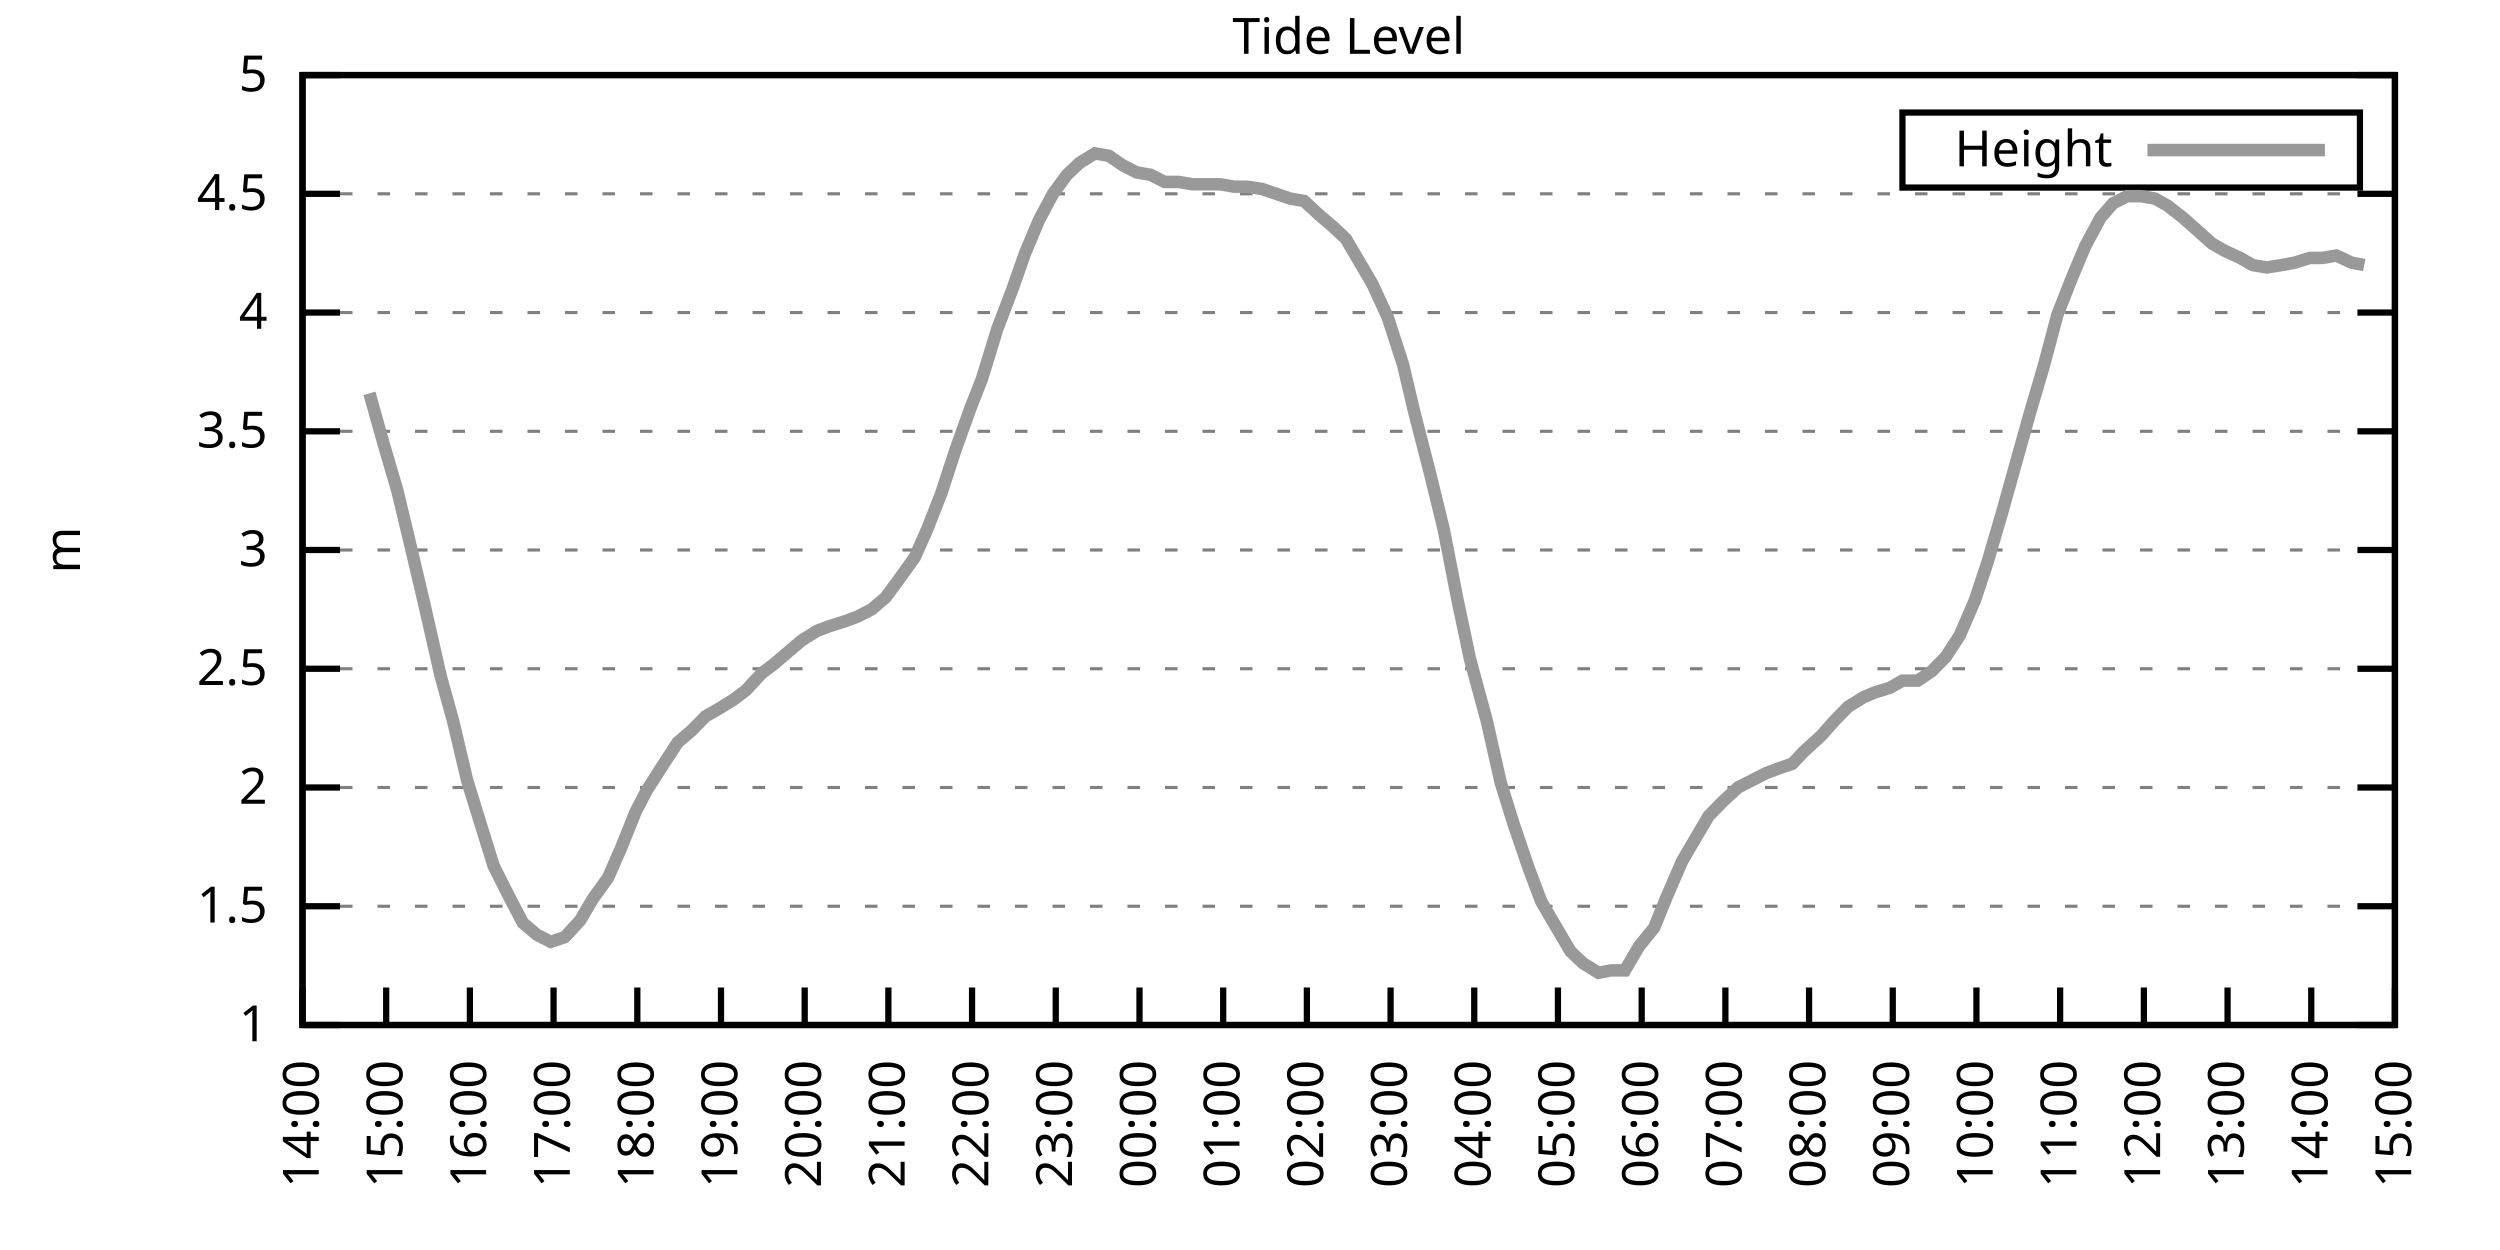
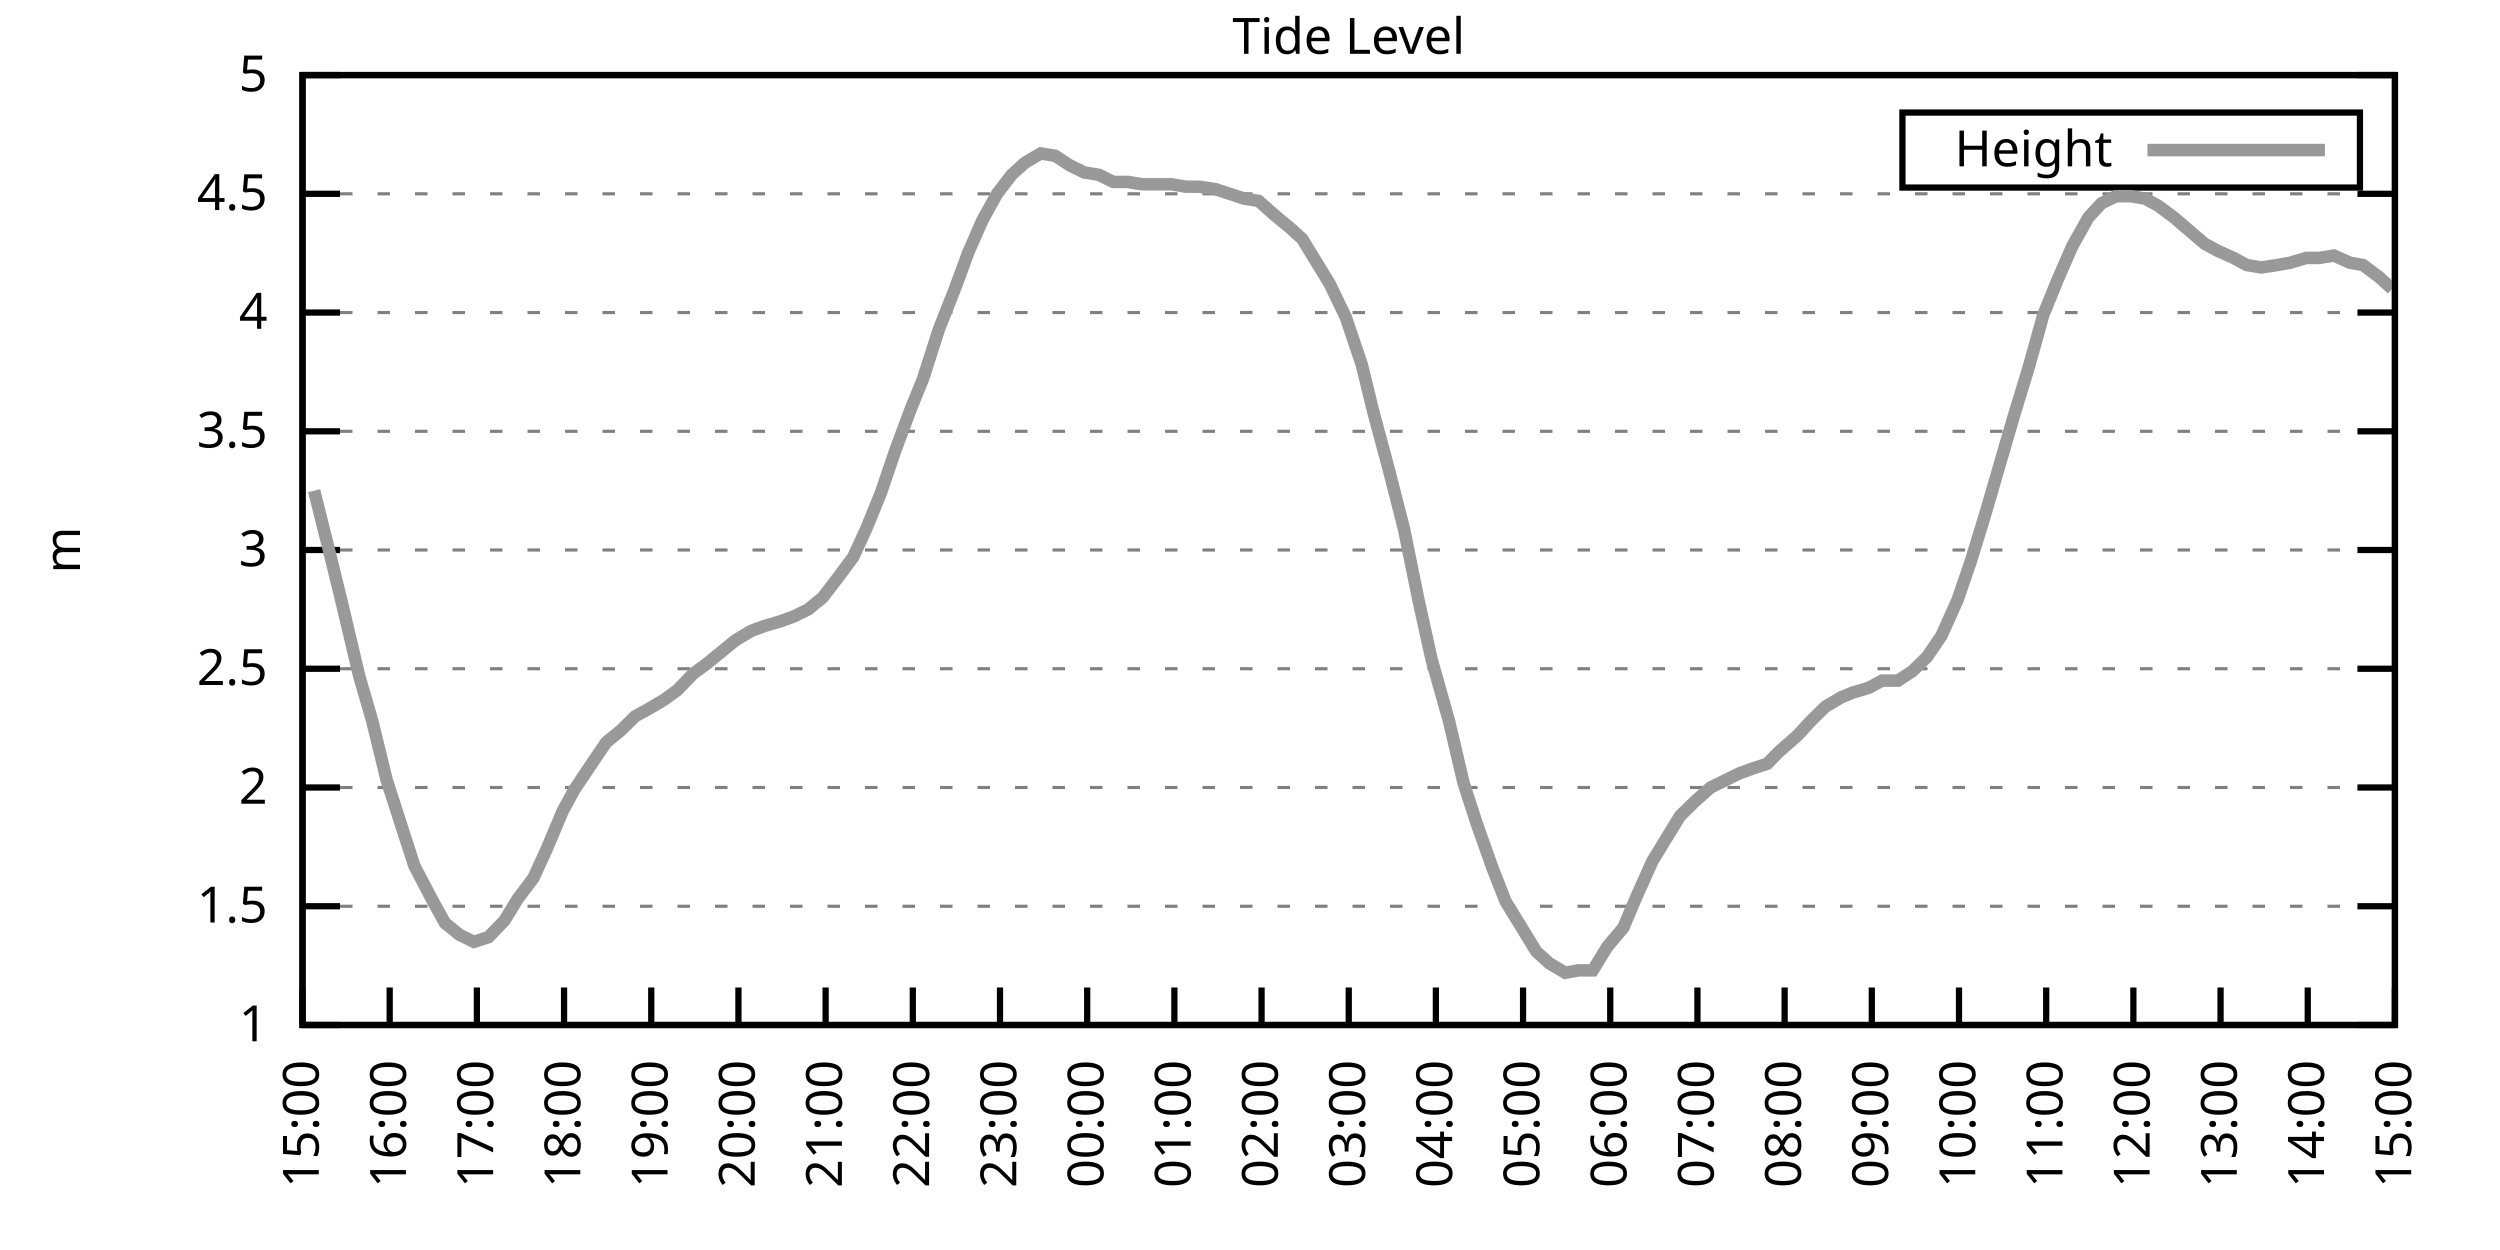
<svg xmlns="http://www.w3.org/2000/svg" xmlns:xlink="http://www.w3.org/1999/xlink" width="400" height="200" viewBox="0 0 400 200">
  <g id="gnuplot_canvas">
    <rect x="0" y="0" width="400" height="200" fill="none" />
    <defs>
      <circle id="gpDot" r="0.5" stroke-width="0.5" stroke="currentColor" />
      <path id="gpPt0" stroke-width="0.333" stroke="currentColor" d="M-1,0 h2 M0,-1 v2" />
      <path id="gpPt1" stroke-width="0.333" stroke="currentColor" d="M-1,-1 L1,1 M1,-1 L-1,1" />
      <path id="gpPt2" stroke-width="0.333" stroke="currentColor" d="M-1,0 L1,0 M0,-1 L0,1 M-1,-1 L1,1 M-1,1 L1,-1" />
      <rect id="gpPt3" stroke-width="0.333" stroke="currentColor" x="-1" y="-1" width="2" height="2" />
      <rect id="gpPt4" stroke-width="0.333" stroke="currentColor" fill="currentColor" x="-1" y="-1" width="2" height="2" />
      <circle id="gpPt5" stroke-width="0.333" stroke="currentColor" cx="0" cy="0" r="1" />
      <use xlink:href="#gpPt5" id="gpPt6" fill="currentColor" stroke="none" />
      <path id="gpPt7" stroke-width="0.333" stroke="currentColor" d="M0,-1.33 L-1.33,0.67 L1.33,0.67 z" />
      <use xlink:href="#gpPt7" id="gpPt8" fill="currentColor" stroke="none" />
      <use xlink:href="#gpPt7" id="gpPt9" stroke="currentColor" transform="rotate(180)" />
      <use xlink:href="#gpPt9" id="gpPt10" fill="currentColor" stroke="none" />
      <use xlink:href="#gpPt3" id="gpPt11" stroke="currentColor" transform="rotate(45)" />
      <use xlink:href="#gpPt11" id="gpPt12" fill="currentColor" stroke="none" />
      <path id="gpPt13" stroke-width="0.333" stroke="currentColor" d="M0,1.330 L1.265,0.411 L0.782,-1.067 L-0.782,-1.076 L-1.265,0.411 z" />
      <use xlink:href="#gpPt13" id="gpPt14" fill="currentColor" stroke="none" />
      <filter id="textbox" filterUnits="objectBoundingBox" x="0" y="0" height="1" width="1">
        <feFlood flood-color="white" flood-opacity="1" result="bgnd" />
        <feComposite in="SourceGraphic" in2="bgnd" operator="atop" />
      </filter>
      <filter id="greybox" filterUnits="objectBoundingBox" x="0" y="0" height="1" width="1">
        <feFlood flood-color="lightgrey" flood-opacity="1" result="grey" />
        <feComposite in="SourceGraphic" in2="grey" operator="atop" />
      </filter>
    </defs>
    <g fill="none" color="white" stroke="currentColor" stroke-width="1.00" stroke-linecap="butt" stroke-linejoin="miter">
</g>
    <g fill="none" color="black" stroke="currentColor" stroke-width="1.00" stroke-linecap="butt" stroke-linejoin="miter">
      <g stroke="none" shape-rendering="crispEdges">
        <polygon fill="rgb(255, 255, 255)" points="48.40,164.00 383.18,164.00 383.18,12.02 48.40,12.02 " />
      </g>
    </g>
    <g fill="none" color="black" stroke="currentColor" stroke-width="1.00" stroke-linecap="butt" stroke-linejoin="miter">
</g>
    <g fill="none" color="black" stroke="black" stroke-width="0.50" stroke-linecap="butt" stroke-linejoin="miter">
</g>
    <g fill="none" color="gray" stroke="currentColor" stroke-width="0.50" stroke-linecap="butt" stroke-linejoin="miter">
      <path stroke="gray" stroke-dasharray="2,4" class="gridline" d="M48.40,164.00 L383.19,164.00  " />
    </g>
    <g fill="none" color="gray" stroke="gray" stroke-width="1.00" stroke-linecap="butt" stroke-linejoin="miter">
</g>
    <g fill="none" color="black" stroke="currentColor" stroke-width="1.00" stroke-linecap="butt" stroke-linejoin="miter">
      <path stroke="black" d="M48.40,164.00 L54.40,164.00 M383.19,164.00 L377.19,164.00  " />
      <g transform="translate(42.80,166.60)" stroke="none" fill="black" font-family="Sans" font-size="8.00" text-anchor="end">
        <text>
          <tspan font-family="Sans"> 1</tspan>
        </text>
      </g>
    </g>
    <g fill="none" color="black" stroke="currentColor" stroke-width="1.00" stroke-linecap="butt" stroke-linejoin="miter">
</g>
    <g fill="none" color="black" stroke="black" stroke-width="0.50" stroke-linecap="butt" stroke-linejoin="miter">
</g>
    <g fill="none" color="gray" stroke="currentColor" stroke-width="0.50" stroke-linecap="butt" stroke-linejoin="miter">
      <path stroke="gray" stroke-dasharray="2,4" class="gridline" d="M48.40,145.00 L383.19,145.00  " />
    </g>
    <g fill="none" color="gray" stroke="gray" stroke-width="1.00" stroke-linecap="butt" stroke-linejoin="miter">
</g>
    <g fill="none" color="black" stroke="currentColor" stroke-width="1.00" stroke-linecap="butt" stroke-linejoin="miter">
      <path stroke="black" d="M48.40,145.00 L54.40,145.00 M383.19,145.00 L377.19,145.00  " />
      <g transform="translate(42.80,147.60)" stroke="none" fill="black" font-family="Sans" font-size="8.00" text-anchor="end">
        <text>
          <tspan font-family="Sans"> 1.5</tspan>
        </text>
      </g>
    </g>
    <g fill="none" color="black" stroke="currentColor" stroke-width="1.00" stroke-linecap="butt" stroke-linejoin="miter">
</g>
    <g fill="none" color="black" stroke="black" stroke-width="0.50" stroke-linecap="butt" stroke-linejoin="miter">
</g>
    <g fill="none" color="gray" stroke="currentColor" stroke-width="0.50" stroke-linecap="butt" stroke-linejoin="miter">
      <path stroke="gray" stroke-dasharray="2,4" class="gridline" d="M48.40,126.00 L383.19,126.00  " />
    </g>
    <g fill="none" color="gray" stroke="gray" stroke-width="1.00" stroke-linecap="butt" stroke-linejoin="miter">
</g>
    <g fill="none" color="black" stroke="currentColor" stroke-width="1.00" stroke-linecap="butt" stroke-linejoin="miter">
      <path stroke="black" d="M48.40,126.00 L54.40,126.00 M383.19,126.00 L377.19,126.00  " />
      <g transform="translate(42.80,128.60)" stroke="none" fill="black" font-family="Sans" font-size="8.00" text-anchor="end">
        <text>
          <tspan font-family="Sans"> 2</tspan>
        </text>
      </g>
    </g>
    <g fill="none" color="black" stroke="currentColor" stroke-width="1.00" stroke-linecap="butt" stroke-linejoin="miter">
</g>
    <g fill="none" color="black" stroke="black" stroke-width="0.50" stroke-linecap="butt" stroke-linejoin="miter">
</g>
    <g fill="none" color="gray" stroke="currentColor" stroke-width="0.50" stroke-linecap="butt" stroke-linejoin="miter">
      <path stroke="gray" stroke-dasharray="2,4" class="gridline" d="M48.40,107.00 L383.19,107.00  " />
    </g>
    <g fill="none" color="gray" stroke="gray" stroke-width="1.00" stroke-linecap="butt" stroke-linejoin="miter">
</g>
    <g fill="none" color="black" stroke="currentColor" stroke-width="1.00" stroke-linecap="butt" stroke-linejoin="miter">
      <path stroke="black" d="M48.40,107.00 L54.40,107.00 M383.19,107.00 L377.19,107.00  " />
      <g transform="translate(42.80,109.60)" stroke="none" fill="black" font-family="Sans" font-size="8.00" text-anchor="end">
        <text>
          <tspan font-family="Sans"> 2.5</tspan>
        </text>
      </g>
    </g>
    <g fill="none" color="black" stroke="currentColor" stroke-width="1.00" stroke-linecap="butt" stroke-linejoin="miter">
</g>
    <g fill="none" color="black" stroke="black" stroke-width="0.50" stroke-linecap="butt" stroke-linejoin="miter">
</g>
    <g fill="none" color="gray" stroke="currentColor" stroke-width="0.50" stroke-linecap="butt" stroke-linejoin="miter">
      <path stroke="gray" stroke-dasharray="2,4" class="gridline" d="M48.40,88.00 L383.19,88.00  " />
    </g>
    <g fill="none" color="gray" stroke="gray" stroke-width="1.00" stroke-linecap="butt" stroke-linejoin="miter">
</g>
    <g fill="none" color="black" stroke="currentColor" stroke-width="1.00" stroke-linecap="butt" stroke-linejoin="miter">
      <path stroke="black" d="M48.40,88.00 L54.40,88.00 M383.19,88.00 L377.19,88.00  " />
      <g transform="translate(42.80,90.60)" stroke="none" fill="black" font-family="Sans" font-size="8.00" text-anchor="end">
        <text>
          <tspan font-family="Sans"> 3</tspan>
        </text>
      </g>
    </g>
    <g fill="none" color="black" stroke="currentColor" stroke-width="1.00" stroke-linecap="butt" stroke-linejoin="miter">
</g>
    <g fill="none" color="black" stroke="black" stroke-width="0.50" stroke-linecap="butt" stroke-linejoin="miter">
</g>
    <g fill="none" color="gray" stroke="currentColor" stroke-width="0.50" stroke-linecap="butt" stroke-linejoin="miter">
      <path stroke="gray" stroke-dasharray="2,4" class="gridline" d="M48.40,69.01 L383.19,69.01  " />
    </g>
    <g fill="none" color="gray" stroke="gray" stroke-width="1.00" stroke-linecap="butt" stroke-linejoin="miter">
</g>
    <g fill="none" color="black" stroke="currentColor" stroke-width="1.00" stroke-linecap="butt" stroke-linejoin="miter">
      <path stroke="black" d="M48.40,69.01 L54.40,69.01 M383.19,69.01 L377.19,69.01  " />
      <g transform="translate(42.80,71.61)" stroke="none" fill="black" font-family="Sans" font-size="8.00" text-anchor="end">
        <text>
          <tspan font-family="Sans"> 3.5</tspan>
        </text>
      </g>
    </g>
    <g fill="none" color="black" stroke="currentColor" stroke-width="1.00" stroke-linecap="butt" stroke-linejoin="miter">
</g>
    <g fill="none" color="black" stroke="black" stroke-width="0.50" stroke-linecap="butt" stroke-linejoin="miter">
</g>
    <g fill="none" color="gray" stroke="currentColor" stroke-width="0.50" stroke-linecap="butt" stroke-linejoin="miter">
      <path stroke="gray" stroke-dasharray="2,4" class="gridline" d="M48.40,50.01 L383.19,50.01  " />
    </g>
    <g fill="none" color="gray" stroke="gray" stroke-width="1.00" stroke-linecap="butt" stroke-linejoin="miter">
</g>
    <g fill="none" color="black" stroke="currentColor" stroke-width="1.00" stroke-linecap="butt" stroke-linejoin="miter">
      <path stroke="black" d="M48.40,50.01 L54.40,50.01 M383.19,50.01 L377.19,50.01  " />
      <g transform="translate(42.80,52.61)" stroke="none" fill="black" font-family="Sans" font-size="8.00" text-anchor="end">
        <text>
          <tspan font-family="Sans"> 4</tspan>
        </text>
      </g>
    </g>
    <g fill="none" color="black" stroke="currentColor" stroke-width="1.00" stroke-linecap="butt" stroke-linejoin="miter">
</g>
    <g fill="none" color="black" stroke="black" stroke-width="0.50" stroke-linecap="butt" stroke-linejoin="miter">
</g>
    <g fill="none" color="gray" stroke="currentColor" stroke-width="0.50" stroke-linecap="butt" stroke-linejoin="miter">
      <path stroke="gray" stroke-dasharray="2,4" class="gridline" d="M48.40,31.01 L383.19,31.01  " />
    </g>
    <g fill="none" color="gray" stroke="gray" stroke-width="1.00" stroke-linecap="butt" stroke-linejoin="miter">
</g>
    <g fill="none" color="black" stroke="currentColor" stroke-width="1.00" stroke-linecap="butt" stroke-linejoin="miter">
      <path stroke="black" d="M48.40,31.01 L54.40,31.01 M383.19,31.01 L377.19,31.01  " />
      <g transform="translate(42.80,33.61)" stroke="none" fill="black" font-family="Sans" font-size="8.00" text-anchor="end">
        <text>
          <tspan font-family="Sans"> 4.5</tspan>
        </text>
      </g>
    </g>
    <g fill="none" color="black" stroke="currentColor" stroke-width="1.00" stroke-linecap="butt" stroke-linejoin="miter">
</g>
    <g fill="none" color="black" stroke="black" stroke-width="0.50" stroke-linecap="butt" stroke-linejoin="miter">
</g>
    <g fill="none" color="gray" stroke="currentColor" stroke-width="0.50" stroke-linecap="butt" stroke-linejoin="miter">
      <path stroke="gray" stroke-dasharray="2,4" class="gridline" d="M48.40,12.01 L383.19,12.01  " />
    </g>
    <g fill="none" color="gray" stroke="gray" stroke-width="1.00" stroke-linecap="butt" stroke-linejoin="miter">
</g>
    <g fill="none" color="black" stroke="currentColor" stroke-width="1.00" stroke-linecap="butt" stroke-linejoin="miter">
      <path stroke="black" d="M48.40,12.01 L54.40,12.01 M383.19,12.01 L377.19,12.01  " />
      <g transform="translate(42.80,14.61)" stroke="none" fill="black" font-family="Sans" font-size="8.00" text-anchor="end">
        <text>
          <tspan font-family="Sans"> 5</tspan>
        </text>
      </g>
    </g>
    <g fill="none" color="black" stroke="currentColor" stroke-width="1.00" stroke-linecap="butt" stroke-linejoin="miter">
      <path stroke="black" d="M48.40,164.00 L48.40,158.00  " />
      <g transform="translate(51.00,169.60) rotate(270.00)" stroke="none" fill="black" font-family="Sans" font-size="8.00" text-anchor="end">
        <text>
-           <tspan font-family="Sans">14:00</tspan>
-         </text>
-       </g>
-     </g>
-     <g fill="none" color="black" stroke="currentColor" stroke-width="1.00" stroke-linecap="butt" stroke-linejoin="miter">
-       <path stroke="black" d="M61.79,164.00 L61.79,158.00  " />
-       <g transform="translate(64.39,169.60) rotate(270.00)" stroke="none" fill="black" font-family="Sans" font-size="8.00" text-anchor="end">
-         <text>
          <tspan font-family="Sans">15:00</tspan>
        </text>
      </g>
    </g>
    <g fill="none" color="black" stroke="currentColor" stroke-width="1.00" stroke-linecap="butt" stroke-linejoin="miter">
-       <path stroke="black" d="M75.18,164.00 L75.18,158.00  " />
-       <g transform="translate(77.78,169.60) rotate(270.00)" stroke="none" fill="black" font-family="Sans" font-size="8.00" text-anchor="end">
+       <path stroke="black" d="M62.35,164.00 L62.35,158.00  " />
+       <g transform="translate(64.95,169.60) rotate(270.00)" stroke="none" fill="black" font-family="Sans" font-size="8.00" text-anchor="end">
        <text>
          <tspan font-family="Sans">16:00</tspan>
        </text>
      </g>
    </g>
    <g fill="none" color="black" stroke="currentColor" stroke-width="1.00" stroke-linecap="butt" stroke-linejoin="miter">
-       <path stroke="black" d="M88.57,164.00 L88.57,158.00  " />
-       <g transform="translate(91.17,169.60) rotate(270.00)" stroke="none" fill="black" font-family="Sans" font-size="8.00" text-anchor="end">
+       <path stroke="black" d="M76.30,164.00 L76.30,158.00  " />
+       <g transform="translate(78.90,169.60) rotate(270.00)" stroke="none" fill="black" font-family="Sans" font-size="8.00" text-anchor="end">
        <text>
          <tspan font-family="Sans">17:00</tspan>
        </text>
      </g>
    </g>
    <g fill="none" color="black" stroke="currentColor" stroke-width="1.00" stroke-linecap="butt" stroke-linejoin="miter">
-       <path stroke="black" d="M101.97,164.00 L101.97,158.00  " />
-       <g transform="translate(104.57,169.60) rotate(270.00)" stroke="none" fill="black" font-family="Sans" font-size="8.00" text-anchor="end">
+       <path stroke="black" d="M90.25,164.00 L90.25,158.00  " />
+       <g transform="translate(92.85,169.60) rotate(270.00)" stroke="none" fill="black" font-family="Sans" font-size="8.00" text-anchor="end">
        <text>
          <tspan font-family="Sans">18:00</tspan>
        </text>
      </g>
    </g>
    <g fill="none" color="black" stroke="currentColor" stroke-width="1.00" stroke-linecap="butt" stroke-linejoin="miter">
-       <path stroke="black" d="M115.36,164.00 L115.36,158.00  " />
-       <g transform="translate(117.96,169.60) rotate(270.00)" stroke="none" fill="black" font-family="Sans" font-size="8.00" text-anchor="end">
+       <path stroke="black" d="M104.20,164.00 L104.20,158.00  " />
+       <g transform="translate(106.80,169.60) rotate(270.00)" stroke="none" fill="black" font-family="Sans" font-size="8.00" text-anchor="end">
        <text>
          <tspan font-family="Sans">19:00</tspan>
        </text>
      </g>
    </g>
    <g fill="none" color="black" stroke="currentColor" stroke-width="1.00" stroke-linecap="butt" stroke-linejoin="miter">
-       <path stroke="black" d="M128.75,164.00 L128.75,158.00  " />
-       <g transform="translate(131.35,169.60) rotate(270.00)" stroke="none" fill="black" font-family="Sans" font-size="8.00" text-anchor="end">
+       <path stroke="black" d="M118.15,164.00 L118.15,158.00  " />
+       <g transform="translate(120.75,169.60) rotate(270.00)" stroke="none" fill="black" font-family="Sans" font-size="8.00" text-anchor="end">
        <text>
          <tspan font-family="Sans">20:00</tspan>
        </text>
      </g>
    </g>
    <g fill="none" color="black" stroke="currentColor" stroke-width="1.00" stroke-linecap="butt" stroke-linejoin="miter">
-       <path stroke="black" d="M142.14,164.00 L142.14,158.00  " />
-       <g transform="translate(144.74,169.60) rotate(270.00)" stroke="none" fill="black" font-family="Sans" font-size="8.00" text-anchor="end">
+       <path stroke="black" d="M132.10,164.00 L132.10,158.00  " />
+       <g transform="translate(134.70,169.60) rotate(270.00)" stroke="none" fill="black" font-family="Sans" font-size="8.00" text-anchor="end">
        <text>
          <tspan font-family="Sans">21:00</tspan>
        </text>
      </g>
    </g>
    <g fill="none" color="black" stroke="currentColor" stroke-width="1.00" stroke-linecap="butt" stroke-linejoin="miter">
-       <path stroke="black" d="M155.53,164.00 L155.53,158.00  " />
-       <g transform="translate(158.13,169.60) rotate(270.00)" stroke="none" fill="black" font-family="Sans" font-size="8.00" text-anchor="end">
+       <path stroke="black" d="M146.05,164.00 L146.05,158.00  " />
+       <g transform="translate(148.65,169.60) rotate(270.00)" stroke="none" fill="black" font-family="Sans" font-size="8.00" text-anchor="end">
        <text>
          <tspan font-family="Sans">22:00</tspan>
        </text>
      </g>
    </g>
    <g fill="none" color="black" stroke="currentColor" stroke-width="1.00" stroke-linecap="butt" stroke-linejoin="miter">
-       <path stroke="black" d="M168.92,164.00 L168.92,158.00  " />
-       <g transform="translate(171.52,169.60) rotate(270.00)" stroke="none" fill="black" font-family="Sans" font-size="8.00" text-anchor="end">
+       <path stroke="black" d="M160.00,164.00 L160.00,158.00  " />
+       <g transform="translate(162.60,169.60) rotate(270.00)" stroke="none" fill="black" font-family="Sans" font-size="8.00" text-anchor="end">
        <text>
          <tspan font-family="Sans">23:00</tspan>
        </text>
      </g>
    </g>
    <g fill="none" color="black" stroke="currentColor" stroke-width="1.00" stroke-linecap="butt" stroke-linejoin="miter">
-       <path stroke="black" d="M182.32,164.00 L182.32,158.00  " />
-       <g transform="translate(184.92,169.60) rotate(270.00)" stroke="none" fill="black" font-family="Sans" font-size="8.00" text-anchor="end">
+       <path stroke="black" d="M173.95,164.00 L173.95,158.00  " />
+       <g transform="translate(176.55,169.60) rotate(270.00)" stroke="none" fill="black" font-family="Sans" font-size="8.00" text-anchor="end">
        <text>
          <tspan font-family="Sans">00:00</tspan>
        </text>
      </g>
    </g>
    <g fill="none" color="black" stroke="currentColor" stroke-width="1.00" stroke-linecap="butt" stroke-linejoin="miter">
-       <path stroke="black" d="M195.71,164.00 L195.71,158.00  " />
-       <g transform="translate(198.31,169.60) rotate(270.00)" stroke="none" fill="black" font-family="Sans" font-size="8.00" text-anchor="end">
+       <path stroke="black" d="M187.90,164.00 L187.90,158.00  " />
+       <g transform="translate(190.50,169.60) rotate(270.00)" stroke="none" fill="black" font-family="Sans" font-size="8.00" text-anchor="end">
        <text>
          <tspan font-family="Sans">01:00</tspan>
        </text>
      </g>
    </g>
    <g fill="none" color="black" stroke="currentColor" stroke-width="1.00" stroke-linecap="butt" stroke-linejoin="miter">
-       <path stroke="black" d="M209.10,164.00 L209.10,158.00  " />
-       <g transform="translate(211.70,169.60) rotate(270.00)" stroke="none" fill="black" font-family="Sans" font-size="8.00" text-anchor="end">
+       <path stroke="black" d="M201.85,164.00 L201.85,158.00  " />
+       <g transform="translate(204.45,169.60) rotate(270.00)" stroke="none" fill="black" font-family="Sans" font-size="8.00" text-anchor="end">
        <text>
          <tspan font-family="Sans">02:00</tspan>
        </text>
      </g>
    </g>
    <g fill="none" color="black" stroke="currentColor" stroke-width="1.00" stroke-linecap="butt" stroke-linejoin="miter">
-       <path stroke="black" d="M222.49,164.00 L222.49,158.00  " />
-       <g transform="translate(225.09,169.60) rotate(270.00)" stroke="none" fill="black" font-family="Sans" font-size="8.00" text-anchor="end">
+       <path stroke="black" d="M215.80,164.00 L215.80,158.00  " />
+       <g transform="translate(218.40,169.60) rotate(270.00)" stroke="none" fill="black" font-family="Sans" font-size="8.00" text-anchor="end">
        <text>
          <tspan font-family="Sans">03:00</tspan>
        </text>
      </g>
    </g>
    <g fill="none" color="black" stroke="currentColor" stroke-width="1.00" stroke-linecap="butt" stroke-linejoin="miter">
-       <path stroke="black" d="M235.88,164.00 L235.88,158.00  " />
-       <g transform="translate(238.48,169.60) rotate(270.00)" stroke="none" fill="black" font-family="Sans" font-size="8.00" text-anchor="end">
+       <path stroke="black" d="M229.74,164.00 L229.74,158.00  " />
+       <g transform="translate(232.34,169.60) rotate(270.00)" stroke="none" fill="black" font-family="Sans" font-size="8.00" text-anchor="end">
        <text>
          <tspan font-family="Sans">04:00</tspan>
        </text>
      </g>
    </g>
    <g fill="none" color="black" stroke="currentColor" stroke-width="1.00" stroke-linecap="butt" stroke-linejoin="miter">
-       <path stroke="black" d="M249.27,164.00 L249.27,158.00  " />
-       <g transform="translate(251.87,169.60) rotate(270.00)" stroke="none" fill="black" font-family="Sans" font-size="8.00" text-anchor="end">
+       <path stroke="black" d="M243.69,164.00 L243.69,158.00  " />
+       <g transform="translate(246.29,169.60) rotate(270.00)" stroke="none" fill="black" font-family="Sans" font-size="8.00" text-anchor="end">
        <text>
          <tspan font-family="Sans">05:00</tspan>
        </text>
      </g>
    </g>
    <g fill="none" color="black" stroke="currentColor" stroke-width="1.00" stroke-linecap="butt" stroke-linejoin="miter">
-       <path stroke="black" d="M262.67,164.00 L262.67,158.00  " />
-       <g transform="translate(265.27,169.60) rotate(270.00)" stroke="none" fill="black" font-family="Sans" font-size="8.00" text-anchor="end">
+       <path stroke="black" d="M257.64,164.00 L257.64,158.00  " />
+       <g transform="translate(260.24,169.60) rotate(270.00)" stroke="none" fill="black" font-family="Sans" font-size="8.00" text-anchor="end">
        <text>
          <tspan font-family="Sans">06:00</tspan>
        </text>
      </g>
    </g>
    <g fill="none" color="black" stroke="currentColor" stroke-width="1.00" stroke-linecap="butt" stroke-linejoin="miter">
-       <path stroke="black" d="M276.06,164.00 L276.06,158.00  " />
-       <g transform="translate(278.66,169.60) rotate(270.00)" stroke="none" fill="black" font-family="Sans" font-size="8.00" text-anchor="end">
+       <path stroke="black" d="M271.59,164.00 L271.59,158.00  " />
+       <g transform="translate(274.19,169.60) rotate(270.00)" stroke="none" fill="black" font-family="Sans" font-size="8.00" text-anchor="end">
        <text>
          <tspan font-family="Sans">07:00</tspan>
        </text>
      </g>
    </g>
    <g fill="none" color="black" stroke="currentColor" stroke-width="1.00" stroke-linecap="butt" stroke-linejoin="miter">
-       <path stroke="black" d="M289.45,164.00 L289.45,158.00  " />
-       <g transform="translate(292.05,169.60) rotate(270.00)" stroke="none" fill="black" font-family="Sans" font-size="8.00" text-anchor="end">
+       <path stroke="black" d="M285.54,164.00 L285.54,158.00  " />
+       <g transform="translate(288.14,169.60) rotate(270.00)" stroke="none" fill="black" font-family="Sans" font-size="8.00" text-anchor="end">
        <text>
          <tspan font-family="Sans">08:00</tspan>
        </text>
      </g>
    </g>
    <g fill="none" color="black" stroke="currentColor" stroke-width="1.00" stroke-linecap="butt" stroke-linejoin="miter">
-       <path stroke="black" d="M302.84,164.00 L302.84,158.00  " />
-       <g transform="translate(305.44,169.60) rotate(270.00)" stroke="none" fill="black" font-family="Sans" font-size="8.00" text-anchor="end">
+       <path stroke="black" d="M299.49,164.00 L299.49,158.00  " />
+       <g transform="translate(302.09,169.60) rotate(270.00)" stroke="none" fill="black" font-family="Sans" font-size="8.00" text-anchor="end">
        <text>
          <tspan font-family="Sans">09:00</tspan>
        </text>
      </g>
    </g>
    <g fill="none" color="black" stroke="currentColor" stroke-width="1.00" stroke-linecap="butt" stroke-linejoin="miter">
-       <path stroke="black" d="M316.23,164.00 L316.23,158.00  " />
-       <g transform="translate(318.83,169.60) rotate(270.00)" stroke="none" fill="black" font-family="Sans" font-size="8.00" text-anchor="end">
+       <path stroke="black" d="M313.44,164.00 L313.44,158.00  " />
+       <g transform="translate(316.04,169.60) rotate(270.00)" stroke="none" fill="black" font-family="Sans" font-size="8.00" text-anchor="end">
        <text>
          <tspan font-family="Sans">10:00</tspan>
        </text>
      </g>
    </g>
    <g fill="none" color="black" stroke="currentColor" stroke-width="1.00" stroke-linecap="butt" stroke-linejoin="miter">
-       <path stroke="black" d="M329.62,164.00 L329.62,158.00  " />
-       <g transform="translate(332.22,169.60) rotate(270.00)" stroke="none" fill="black" font-family="Sans" font-size="8.00" text-anchor="end">
+       <path stroke="black" d="M327.39,164.00 L327.39,158.00  " />
+       <g transform="translate(329.99,169.60) rotate(270.00)" stroke="none" fill="black" font-family="Sans" font-size="8.00" text-anchor="end">
        <text>
          <tspan font-family="Sans">11:00</tspan>
        </text>
      </g>
    </g>
    <g fill="none" color="black" stroke="currentColor" stroke-width="1.00" stroke-linecap="butt" stroke-linejoin="miter">
-       <path stroke="black" d="M343.02,164.00 L343.02,158.00  " />
-       <g transform="translate(345.62,169.60) rotate(270.00)" stroke="none" fill="black" font-family="Sans" font-size="8.00" text-anchor="end">
+       <path stroke="black" d="M341.34,164.00 L341.34,158.00  " />
+       <g transform="translate(343.94,169.60) rotate(270.00)" stroke="none" fill="black" font-family="Sans" font-size="8.00" text-anchor="end">
        <text>
          <tspan font-family="Sans">12:00</tspan>
        </text>
      </g>
    </g>
    <g fill="none" color="black" stroke="currentColor" stroke-width="1.00" stroke-linecap="butt" stroke-linejoin="miter">
-       <path stroke="black" d="M356.41,164.00 L356.41,158.00  " />
-       <g transform="translate(359.01,169.60) rotate(270.00)" stroke="none" fill="black" font-family="Sans" font-size="8.00" text-anchor="end">
+       <path stroke="black" d="M355.29,164.00 L355.29,158.00  " />
+       <g transform="translate(357.89,169.60) rotate(270.00)" stroke="none" fill="black" font-family="Sans" font-size="8.00" text-anchor="end">
        <text>
          <tspan font-family="Sans">13:00</tspan>
        </text>
      </g>
    </g>
    <g fill="none" color="black" stroke="currentColor" stroke-width="1.00" stroke-linecap="butt" stroke-linejoin="miter">
-       <path stroke="black" d="M369.80,164.00 L369.80,158.00  " />
-       <g transform="translate(372.40,169.60) rotate(270.00)" stroke="none" fill="black" font-family="Sans" font-size="8.00" text-anchor="end">
+       <path stroke="black" d="M369.24,164.00 L369.24,158.00  " />
+       <g transform="translate(371.84,169.60) rotate(270.00)" stroke="none" fill="black" font-family="Sans" font-size="8.00" text-anchor="end">
        <text>
          <tspan font-family="Sans">14:00</tspan>
        </text>
      </g>
    </g>
    <g fill="none" color="black" stroke="currentColor" stroke-width="1.00" stroke-linecap="butt" stroke-linejoin="miter">
      <path stroke="black" d="M383.19,164.00 L383.19,158.00  " />
      <g transform="translate(385.79,169.60) rotate(270.00)" stroke="none" fill="black" font-family="Sans" font-size="8.00" text-anchor="end">
        <text>
          <tspan font-family="Sans">15:00</tspan>
        </text>
      </g>
    </g>
    <g fill="none" color="black" stroke="currentColor" stroke-width="1.00" stroke-linecap="butt" stroke-linejoin="miter">
</g>
    <g fill="none" color="black" stroke="currentColor" stroke-width="1.00" stroke-linecap="butt" stroke-linejoin="miter">
      <path stroke="black" d="M48.40,12.01 L48.40,164.00 L383.19,164.00 L383.19,12.01 L48.40,12.01 Z  " />
    </g>
    <g fill="none" color="black" stroke="currentColor" stroke-width="1.00" stroke-linecap="butt" stroke-linejoin="miter">
</g>
    <g fill="none" color="black" stroke="currentColor" stroke-width="1.00" stroke-linecap="butt" stroke-linejoin="miter">
      <path stroke="black" d="M304.39,30.01 L304.39,18.01 L377.59,18.01 L377.59,30.01 L304.39,30.01 Z  " />
    </g>
    <g id="Tide_level_plot_1">
      <g fill="none" color="white" stroke="black" stroke-width="2.00" stroke-linecap="butt" stroke-linejoin="miter">
</g>
      <g fill="none" color="black" stroke="currentColor" stroke-width="2.00" stroke-linecap="butt" stroke-linejoin="miter">
        <g transform="translate(337.99,26.61)" stroke="none" fill="black" font-family="Sans" font-size="8.00" text-anchor="end">
          <text>
            <tspan font-family="Sans">Height</tspan>
          </text>
        </g>
      </g>
      <g fill="none" color="black" stroke="currentColor" stroke-width="2.00" stroke-linecap="butt" stroke-linejoin="miter">
-         <path stroke="rgb(153, 153, 153)" d="M343.59,24.01 L371.99,24.01 M59.11,62.93 L61.35,70.91 L63.58,78.51 L66.03,88.76 L67.82,96.36 L70.50,108.14   L72.50,115.36 L74.74,124.86 L76.97,132.08 L78.98,138.54 L81.66,143.86 L83.66,147.66 L85.90,149.56 L88.13,150.70   L90.36,149.94 L92.82,147.28 L94.82,143.86 L97.28,140.44 L99.29,135.88 L101.74,129.80 L103.53,126.38 L106.21,122.20   L108.44,118.78 L110.67,116.88 L112.90,114.60 L114.91,113.46 L117.37,111.94 L119.38,110.42 L121.83,107.76 L123.84,106.24   L126.07,104.34 L128.30,102.44 L130.76,100.92 L132.77,100.16 L135.22,99.40 L137.23,98.64 L139.46,97.50 L141.69,95.60   L143.93,92.56 L146.38,89.14 L148.39,84.59 L150.62,78.89 L152.85,72.05 L155.31,65.21 L157.10,60.65 L159.55,52.67   L162.01,46.21 L164.01,40.51 L166.25,35.19 L168.48,31.01 L170.71,27.97 L172.72,26.07 L175.17,24.55 L177.41,24.93   L179.64,26.45 L181.87,27.59 L184.10,27.97 L186.33,29.11 L188.57,29.11 L190.80,29.49 L193.03,29.49 L195.26,29.49   L197.49,29.87 L199.50,29.87 L201.96,30.25 L204.19,31.01 L206.42,31.77 L208.65,32.15 L211.11,34.43 L213.34,36.33   L215.35,38.23 L217.36,41.65 L219.59,45.45 L222.04,50.77 L224.50,58.37 L226.29,65.97 L228.74,75.47 L230.97,84.59   L233.20,95.98 L235.21,105.48 L237.89,115.36 L240.12,125.24 L242.13,131.70 L244.59,138.92 L246.60,144.24 L248.60,147.66   L251.28,152.22 L253.29,154.12 L255.75,155.64 L257.76,155.26 L259.99,155.26 L262.22,151.46 L264.67,148.42 L266.68,143.48   L269.14,137.78 L271.37,133.98 L273.38,130.56 L275.61,128.28 L278.07,126.00 L280.30,124.86 L282.53,123.72 L284.54,122.96   L286.77,122.20 L288.56,120.30 L291.46,117.64 L293.47,115.36 L295.70,113.08 L298.15,111.56 L299.94,110.80 L302.39,110.04   L304.40,108.90 L306.86,108.90 L309.09,107.38 L311.32,105.10 L313.55,101.68 L316.01,95.98 L318.02,89.90 L320.25,82.31   L322.48,74.33 L324.71,66.35 L326.95,58.75 L329.18,50.39 L331.41,44.69 L333.64,39.37 L336.10,34.81 L338.10,32.53   L340.34,31.39 L342.57,31.39 L344.80,31.77 L346.81,32.91 L349.26,34.81 L353.95,38.99 L355.96,40.13 L358.42,41.27   L360.42,42.41 L362.66,42.79 L365.11,42.41 L367.12,42.03 L369.58,41.27 L371.58,41.27 L373.82,40.89 L376.27,42.03   L378.28,42.41  " />
+         <path stroke="rgb(153, 153, 153)" d="M343.59,24.01 L371.99,24.01 M50.26,78.51 L52.82,88.76 L54.68,96.36 L57.47,108.14 L59.56,115.36 L61.88,124.86   L64.21,132.08 L66.30,138.54 L69.09,143.86 L71.18,147.66 L73.51,149.56 L75.83,150.70 L78.16,149.94 L80.72,147.28   L82.81,143.86 L85.37,140.44 L87.46,135.88 L90.02,129.80 L91.88,126.38 L94.67,122.20 L96.99,118.78 L99.32,116.88   L101.64,114.60 L103.73,113.46 L106.29,111.94 L108.38,110.42 L110.94,107.76 L113.03,106.24 L115.36,104.34 L117.68,102.44   L120.24,100.92 L122.33,100.16 L124.89,99.40 L126.98,98.64 L129.31,97.50 L131.63,95.60 L133.96,92.56 L136.51,89.14   L138.61,84.59 L140.93,78.89 L143.26,72.05 L145.81,65.21 L147.67,60.65 L150.23,52.67 L152.79,46.21 L154.88,40.51   L157.21,35.19 L159.53,31.01 L161.86,27.97 L163.95,26.07 L166.51,24.55 L168.83,24.93 L171.16,26.45 L173.48,27.59   L175.81,27.97 L178.13,29.11 L180.46,29.11 L182.78,29.49 L185.11,29.49 L187.43,29.49 L189.76,29.87 L191.85,29.87   L194.41,30.25 L196.73,31.01 L199.06,31.77 L201.38,32.15 L203.94,34.43 L206.26,36.33 L208.36,38.23 L210.45,41.65   L212.77,45.45 L215.33,50.77 L217.89,58.37 L219.75,65.97 L222.30,75.47 L224.63,84.59 L226.95,95.98 L229.05,105.48   L231.84,115.36 L234.16,125.24 L236.25,131.70 L238.81,138.92 L240.90,144.24 L243.00,147.66 L245.79,152.22 L247.88,154.12   L250.44,155.64 L252.53,155.26 L254.85,155.26 L257.18,151.46 L259.74,148.42 L261.83,143.48 L264.39,137.78 L266.71,133.98   L268.80,130.56 L271.13,128.28 L273.69,126.00 L276.01,124.86 L278.34,123.72 L280.43,122.96 L282.75,122.20 L284.61,120.30   L287.64,117.64 L289.73,115.36 L292.05,113.08 L294.61,111.56 L296.47,110.80 L299.03,110.04 L301.12,108.90 L303.68,108.90   L306.00,107.38 L308.33,105.10 L310.65,101.68 L313.21,95.98 L315.30,89.90 L317.63,82.31 L319.95,74.33 L322.28,66.35   L324.60,58.75 L326.93,50.39 L329.25,44.69 L331.58,39.37 L334.13,34.81 L336.23,32.53 L338.55,31.39 L340.88,31.39   L343.20,31.77 L345.29,32.91 L347.85,34.81 L352.73,38.99 L354.83,40.13 L357.38,41.27 L359.48,42.41 L361.80,42.79   L364.36,42.41 L366.45,42.03 L369.01,41.27 L371.10,41.27 L373.43,40.89 L375.98,42.03 L378.08,42.41 L380.63,44.31   L382.73,46.21  " />
      </g>
    </g>
    <g fill="none" color="black" stroke="currentColor" stroke-width="2.00" stroke-linecap="butt" stroke-linejoin="miter">
</g>
    <g fill="none" color="black" stroke="black" stroke-width="1.00" stroke-linecap="butt" stroke-linejoin="miter">
</g>
    <g fill="none" color="black" stroke="currentColor" stroke-width="1.00" stroke-linecap="butt" stroke-linejoin="miter">
      <path stroke="black" d="M48.40,12.01 L48.40,164.00 L383.19,164.00 L383.19,12.01 L48.40,12.01 Z  " />
      <g transform="translate(12.80,88.01) rotate(270.00)" stroke="none" fill="black" font-family="Sans" font-size="8.00" text-anchor="middle">
        <text>
          <tspan font-family="Sans">m</tspan>
        </text>
      </g>
    </g>
    <g fill="none" color="black" stroke="currentColor" stroke-width="1.00" stroke-linecap="butt" stroke-linejoin="miter">
</g>
    <g fill="none" color="black" stroke="currentColor" stroke-width="1.00" stroke-linecap="butt" stroke-linejoin="miter">
      <g transform="translate(215.79,8.61)" stroke="none" fill="black" font-family="Sans" font-size="8.00" text-anchor="middle">
        <text>
          <tspan font-family="Sans">Tide Level</tspan>
        </text>
      </g>
    </g>
    <g fill="none" color="black" stroke="currentColor" stroke-width="1.00" stroke-linecap="butt" stroke-linejoin="miter">
</g>
  </g>
</svg>
